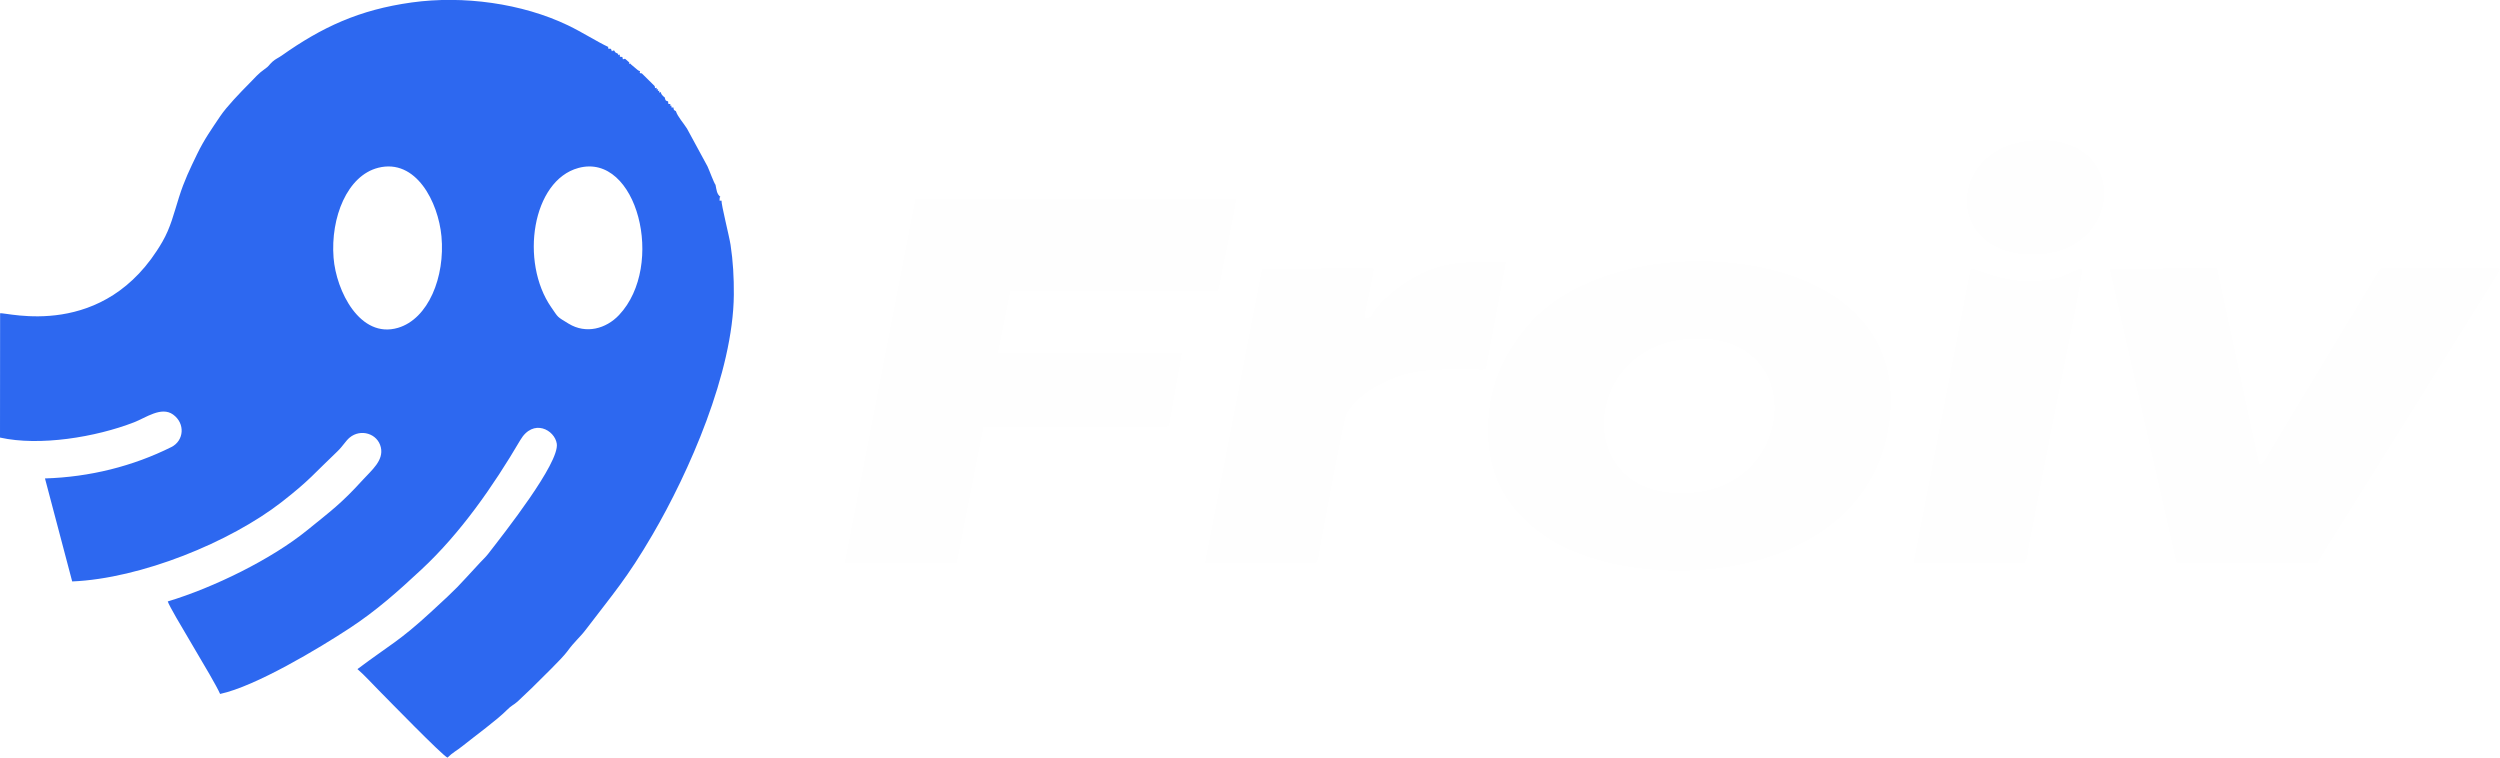
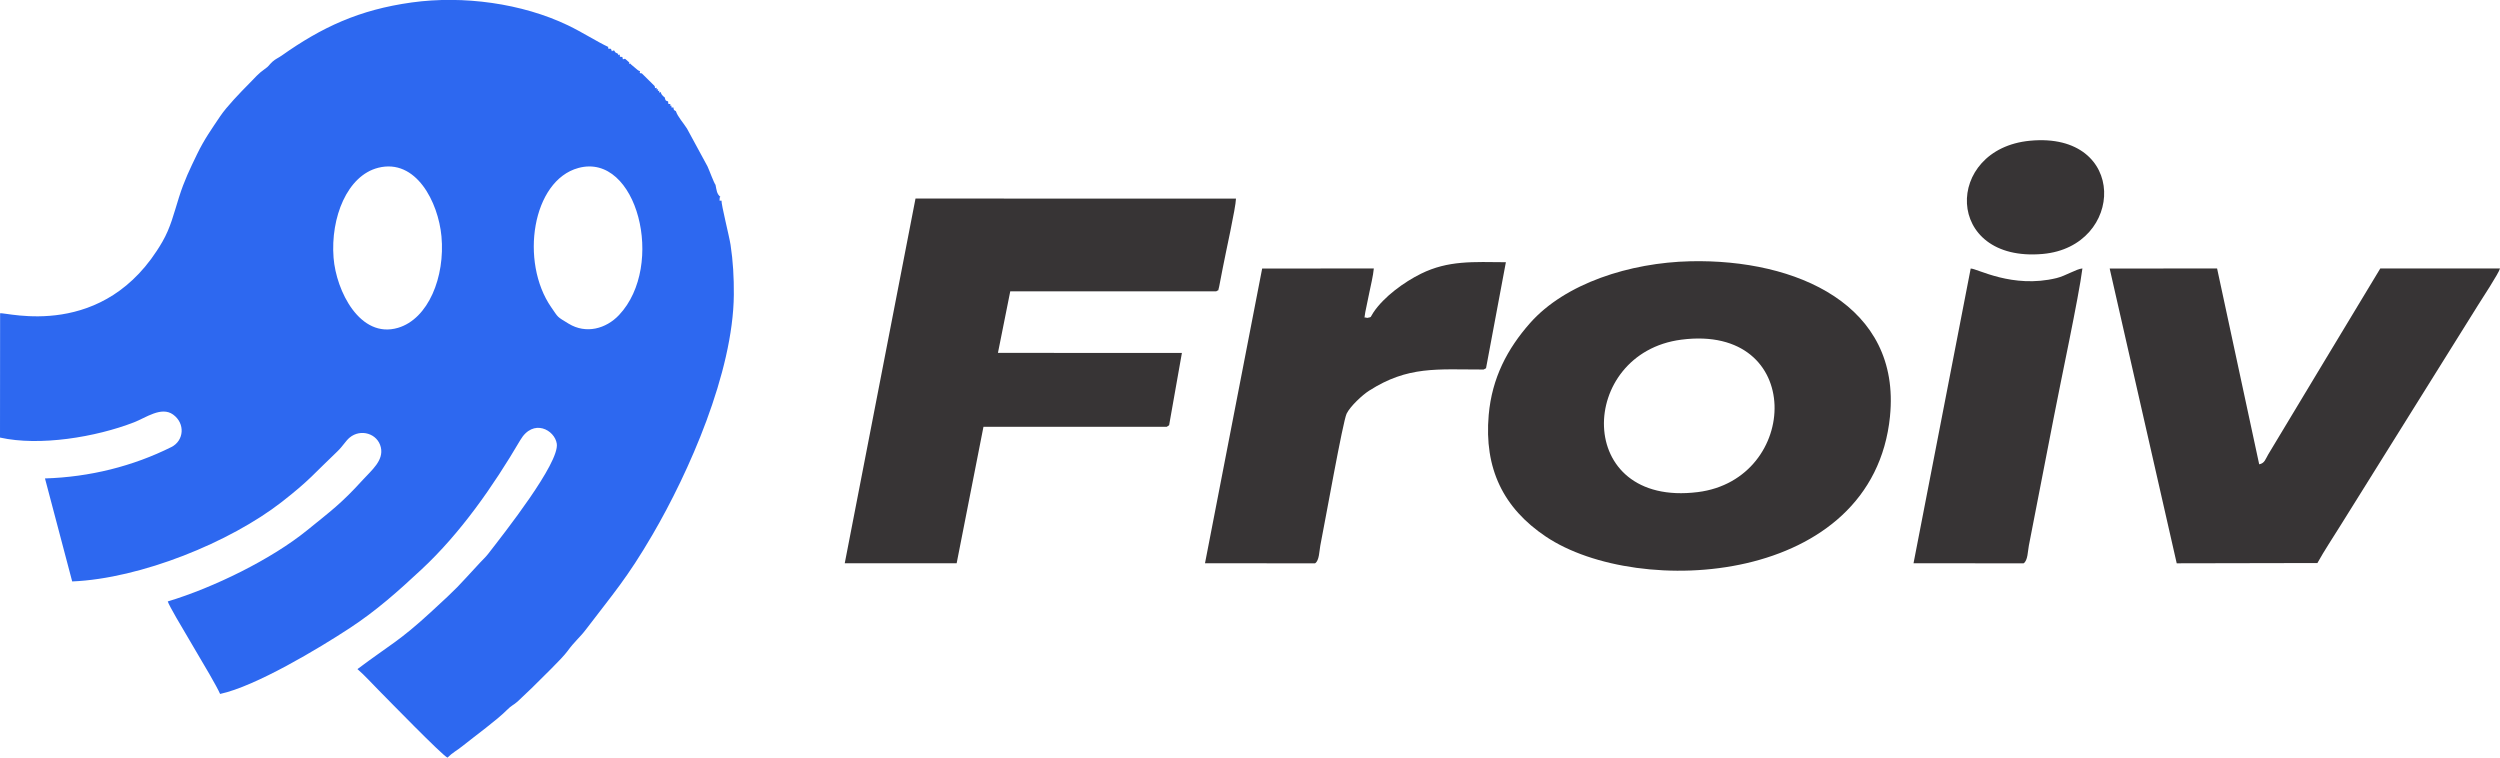
<svg xmlns="http://www.w3.org/2000/svg" xml:space="preserve" width="152.248mm" height="46.143mm" version="1.1" style="shape-rendering:geometricPrecision; text-rendering:geometricPrecision; image-rendering:optimizeQuality; fill-rule:evenodd; clip-rule:evenodd" viewBox="0 0 1196.44 362.62">
  <defs>
    <style type="text/css">
   
-     .fil1 {fill:#FEFEFE}
+     .fil1 {fill:#373435}
    .fil0 {fill:#2D68F0}
   
  </style>
  </defs>
  <g id="Camada_x0020_1">
    <path class="fil0" d="M276.83 80.38c28.04,-7.56 41.81,46.63 19.43,70.38 -6.2,6.58 -15.78,9.24 -24.14,4.14 -5.82,-3.55 -4.75,-2.71 -8.29,-7.8 -15.14,-21.79 -9.15,-60.75 13,-66.72zm-95.86 -0.08c18.11,-4.58 28.78,16.39 30.3,32.83 1.79,19.42 -6.28,39.46 -20.79,43.76 -18.19,5.38 -29.62,-17.65 -30.85,-33.53 -1.5,-19.31 6.55,-39.31 21.35,-43.06zm-180.93 69.69l-0.05 59.42c19,4.24 45.8,-0.19 64.18,-7.31 5.59,-2.16 13.05,-7.74 18.65,-3.71 5.95,4.28 5.24,12.55 -0.83,15.57 -18.38,9.16 -39.01,14.36 -60.47,15.01l13.02 49.3c32.85,-1.38 75.55,-18.76 100.34,-38.07 13.41,-10.45 15.45,-13.63 26.47,-24.07 2.67,-2.53 4.05,-5.1 5.95,-6.69 5.31,-4.43 13.41,-1.96 14.95,4.62 1.48,6.32 -4.44,11 -8.66,15.64 -10.33,11.37 -15.29,14.88 -26.54,24.02 -17.09,13.9 -44.75,27.48 -66.78,34.12 1.53,4.54 21.74,36.7 25.06,44.27 16.98,-3.66 47.1,-21.7 62,-31.48 12.87,-8.44 23.23,-17.7 34.42,-28.13 18.65,-17.36 34.3,-39.85 47.25,-61.89 6.22,-10.58 16.49,-4.84 17.46,1.75 1.35,9.22 -25.15,42.78 -32.86,52.73 -1.23,1.59 -2.48,2.68 -3.83,4.14 -11.76,12.66 -9.55,10.82 -23.56,23.7 -15.28,14.05 -19.23,15.36 -35.15,27.29 3.42,2.93 7.01,6.96 10.41,10.37 4.18,4.2 30.19,30.97 32.68,32 2.59,-2.56 4.34,-3.26 7.08,-5.46 6.36,-5.1 16.56,-12.49 21.3,-17.28 2.45,-2.47 3,-2.19 5.21,-4.15l6.79 -6.45c4.82,-4.89 14.2,-13.75 17.02,-17.59 3.57,-4.88 5.81,-6.39 8.87,-10.42 13.18,-17.35 19.61,-24.39 31.84,-45.33 17.32,-29.65 38.62,-77.6 38.93,-114.88 0.07,-8.19 -0.38,-16.05 -1.56,-23.82 -0.63,-4.14 -4.46,-19.25 -4.33,-21.17 -1.41,0 -0.85,0.26 -0.86,-1.57l0.32 -0.24c-1.79,-1.51 -1.79,-3.15 -2.33,-5.76 -0.81,-1 -2.98,-7.02 -3.83,-8.82l-9.83 -18.12c-1.74,-2.77 -4.43,-5.63 -5.3,-8.31 -1.26,-0.97 -0.75,0.13 -1.24,-1.86 -1.12,0.23 -0.74,0.41 -0.94,-0.83 -1.4,-0.1 -0.37,0.19 -0.45,-0.77 -1.35,0 -0.88,0.3 -1.11,-1.23 -1.59,-0.42 -1.17,-0.7 -1.64,-1.96 -0.94,-0.77 -0.48,-0.19 -1.19,-1.08 -0.91,-1.13 -0.08,0.04 -0.68,-1.41 -1.15,0.28 -0.9,0.47 -0.62,-0.7 -1.08,0.24 -0.82,0.42 -0.61,-0.7 -1.05,0.19 -0.82,0.4 -0.64,-0.66 -1.15,0.2 -0.77,0.41 -1.03,-0.81l-6.15 -6.08c-1.28,-0.25 -1.09,0.15 -0.84,-1.04 -1.4,-0.61 -0.13,0.03 -1.3,-0.7l-3.06 -2.58c-0.06,-0.24 -0.26,-0.26 -0.38,-0.39 -0.69,-0.05 -0.73,0.59 -0.42,-0.53l-1.96 -1.7c-1.33,-0.17 -0.91,1.08 -1.37,-0.94 -1.49,-0.18 -1.19,0.27 -1.19,-1.08 -1,-0.03 -0.79,0.83 -0.8,-0.37 -2.09,-1.09 -1.16,-0.58 -1.9,-1.6 -1.62,-0.22 -0.65,1.43 -1.56,-0.84 -1.6,-0.18 -1.32,0.32 -1.32,-1.04l0.12 0.19c-5.42,-2.52 -12.53,-7.1 -19.43,-10.41 -21.98,-10.52 -50.05,-14.34 -74.69,-10.93 -25.21,3.49 -43.08,11.87 -62.23,25.41 -1.66,1.17 -3.04,1.65 -4.44,2.94 -2.05,1.88 -1.44,1.96 -3.71,3.52 -2.94,2.02 -4.79,4.26 -7.58,7.08 -3.94,3.98 -10.63,10.88 -13.73,15.51 -3.92,5.87 -7.59,10.93 -11.09,18.19 -3.4,7.06 -6.08,12.49 -8.63,20.57 -2.52,7.96 -4.02,14.51 -7.97,21.34 -27.61,47.76 -74.95,33.47 -77.66,34.21z" />
    <path class="fil1" d="M804.65 162.56c59.42,-7.66 56.89,66.83 7.88,72.95 -59.58,7.44 -57.51,-66.55 -7.88,-72.95zm99.86 36.66c5.33,-53.17 -44.73,-75.34 -95.6,-74.18 -28.8,0.66 -59.86,10.54 -76.7,29.62 -10.73,12.16 -18.2,26.16 -19.75,43.95 -2.24,25.62 6.98,44.52 27.34,58.19 44.36,29.78 156.6,23.43 164.72,-57.58z" />
    <path class="fil1" d="M582.04 139.44c1.64,-1.14 0.59,0.63 1.45,-2.43l1.68 -8.67c1.37,-7.25 6.23,-28.9 6.34,-33.28l-153.37 -0.04 -33.87 174.56 53.56 -0.01 12.83 -65.31 87.72 -0c1.68,-1.13 0.93,-0.24 1.51,-2.91l5.74 -32.43 -88.04 -0.04 5.89 -29.44 98.57 -0z" />
    <path class="fil1" d="M1009.65 128.54l32.08 141.05 67.33 -0.13c3.39,-6.11 7.39,-12.06 11.09,-18.04l65.74 -105.31c1.7,-2.69 10.11,-15.54 10.56,-17.64l-57.3 0.03c-9.55,15.81 -18.91,31.35 -28.53,47.29l-25.07 41.65c-1.3,2.17 -1.68,4.3 -4.35,4.77l-20.15 -93.74 -51.39 0.06z" />
    <path class="fil1" d="M710.03 176.84c1.71,-0.96 0.91,0.01 1.55,-2.75l9.1 -48.6c-15.61,-0.11 -27.58,-0.93 -40.63,5.51 -8.02,3.96 -17.71,10.96 -22.76,18.52 -1.74,2.6 -0.54,2.1 -3.06,2.64 -1.4,-0.78 -1.39,1.22 -0.83,-2.79l1.88 -9.12c0.73,-3.64 1.86,-8.1 2.2,-11.77l-53.44 0.04 -27.36 141.06 52.68 0.01c2.04,-1.26 2.02,-6.02 2.5,-8.44 2.31,-11.59 10.84,-59.61 12.6,-63.18 1.76,-3.56 7.52,-8.94 10.82,-11.03 18.62,-11.86 32.25,-10.09 54.76,-10.09z" />
    <path class="fil1" d="M968.45 269.59c2.04,-1.26 2.02,-6.02 2.51,-8.44l11.95 -61.47c3.17,-16.62 12.01,-57.77 13.69,-71.21 -2.91,0.25 -8.01,3.55 -12.38,4.62 -21.19,5.16 -38.08,-4.65 -41.09,-4.57l-27.36 141.06 52.68 0.01z" />
    <path class="fil1" d="M971.55 67.35c-41.31,3.9 -41.25,58.38 6.03,54.19 39.43,-3.5 41.01,-58.63 -6.03,-54.19z" />
  </g>
</svg>
